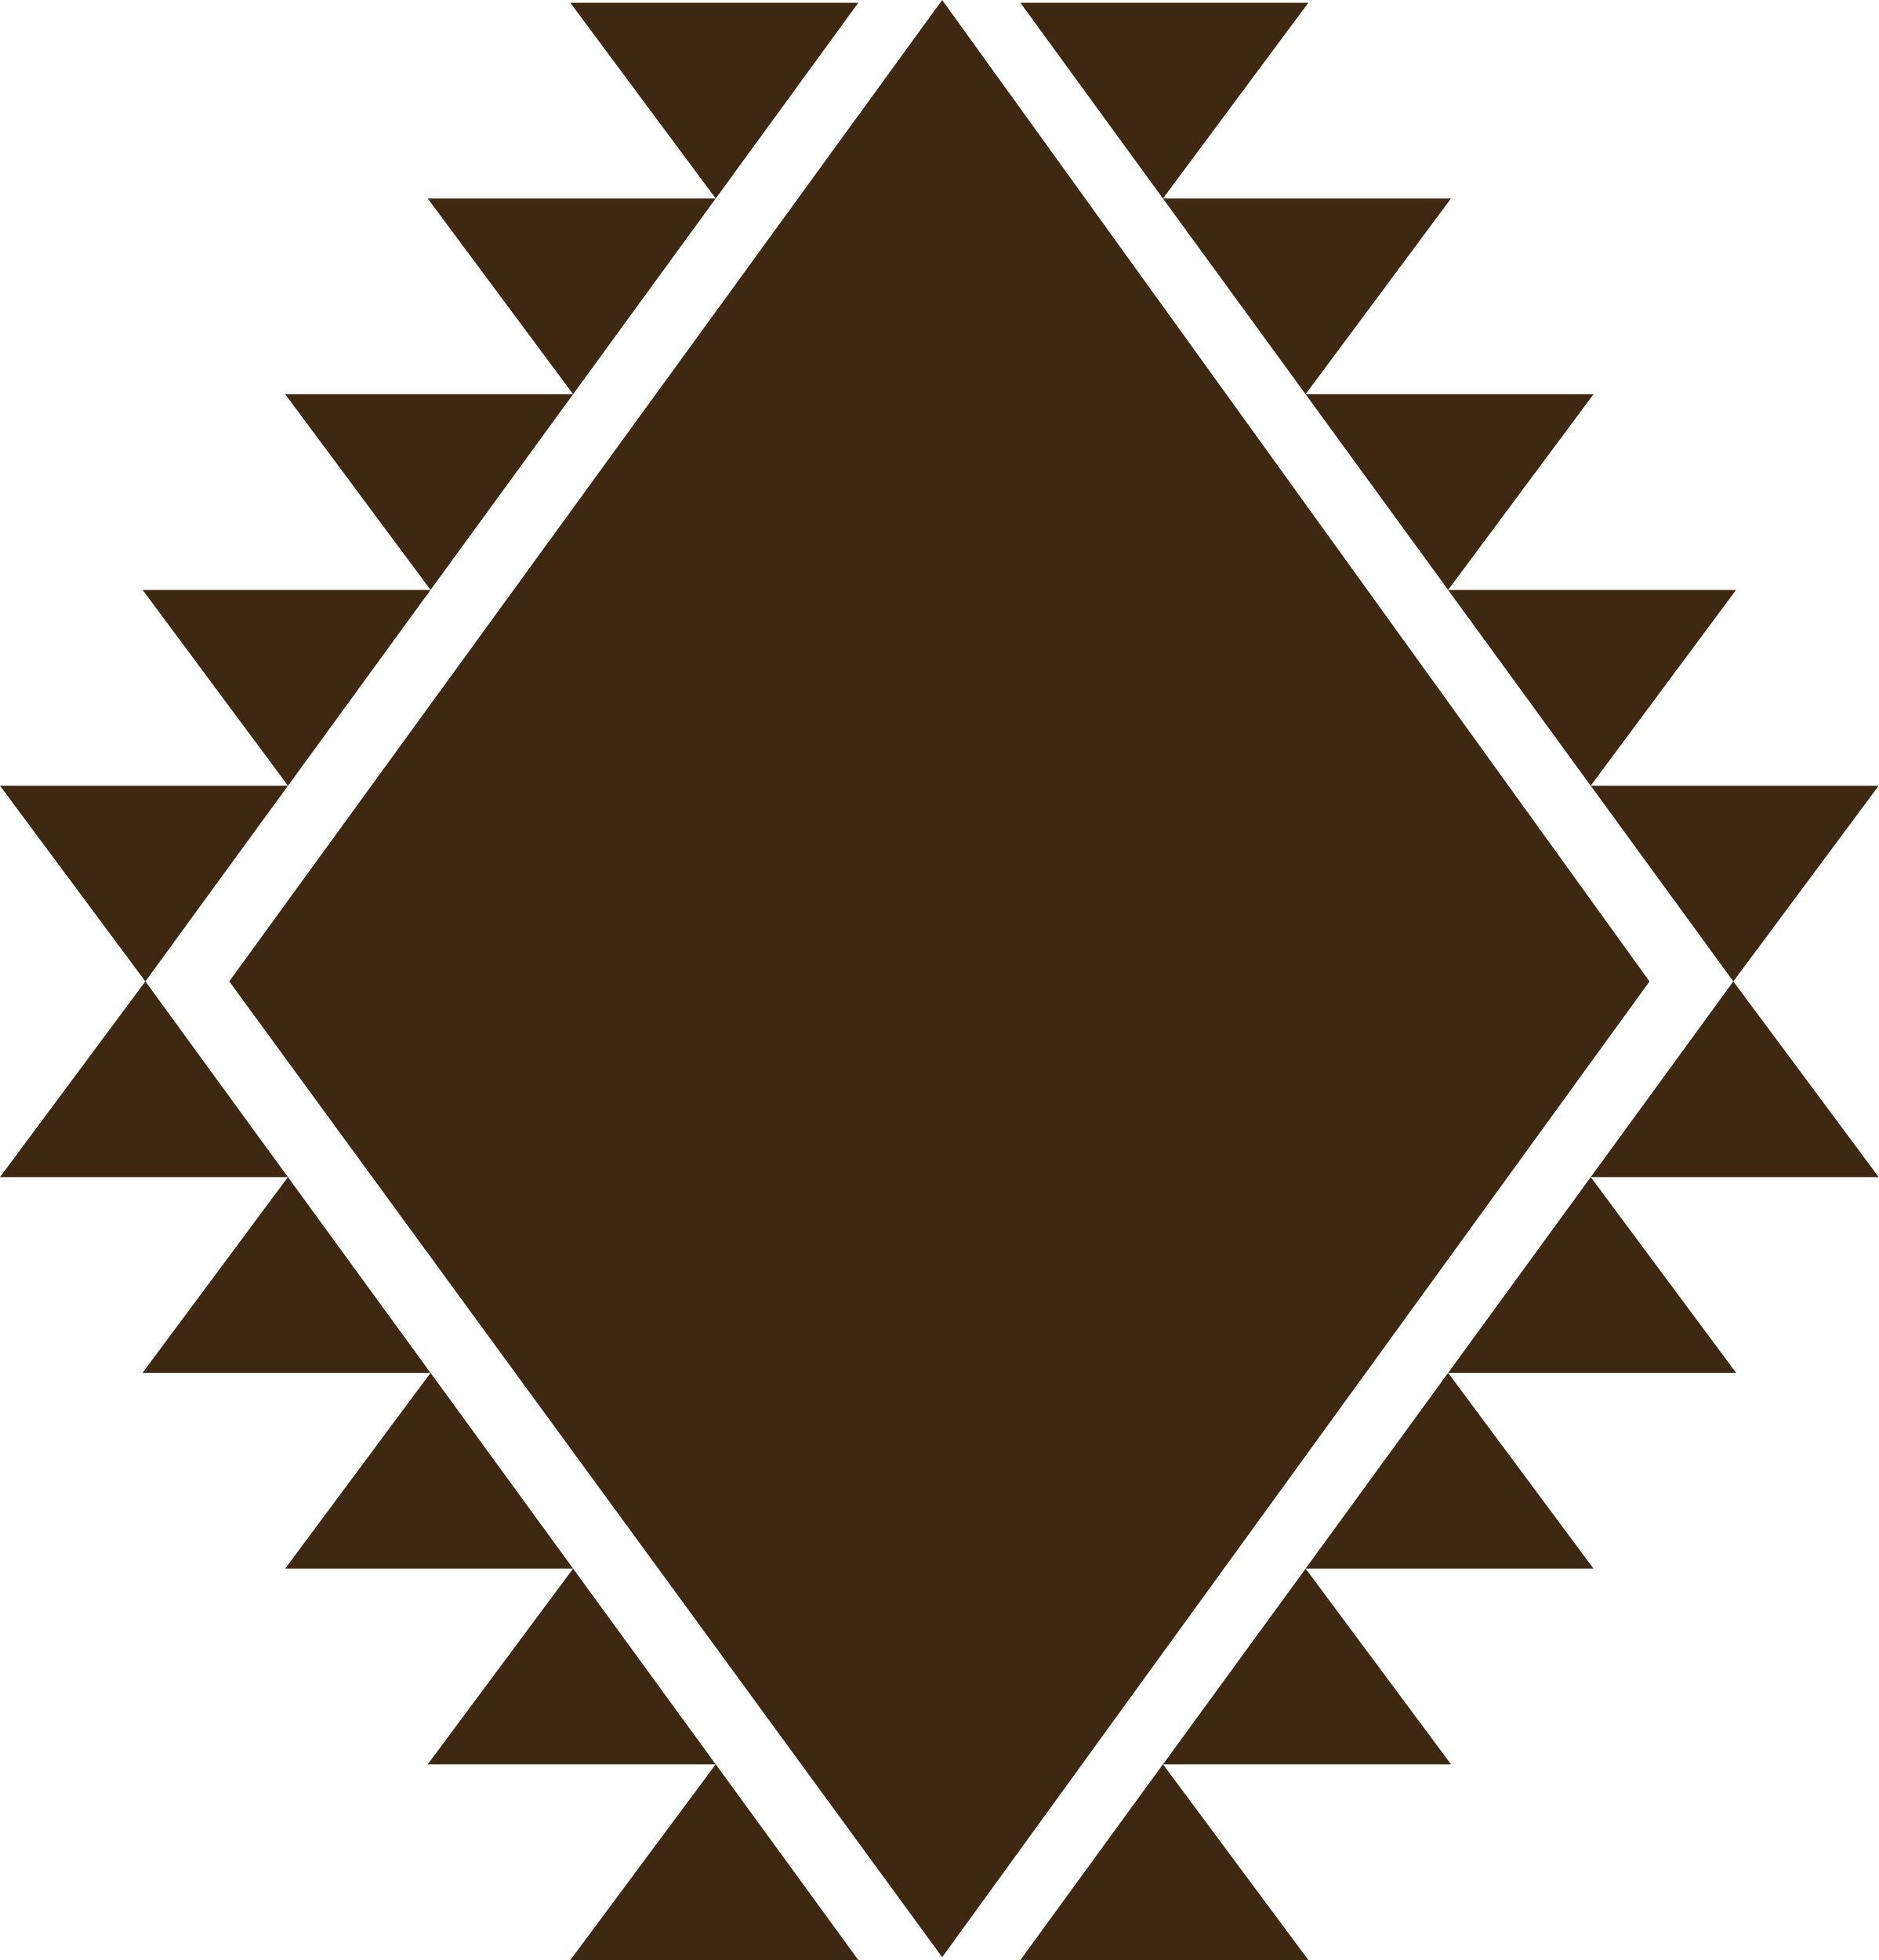
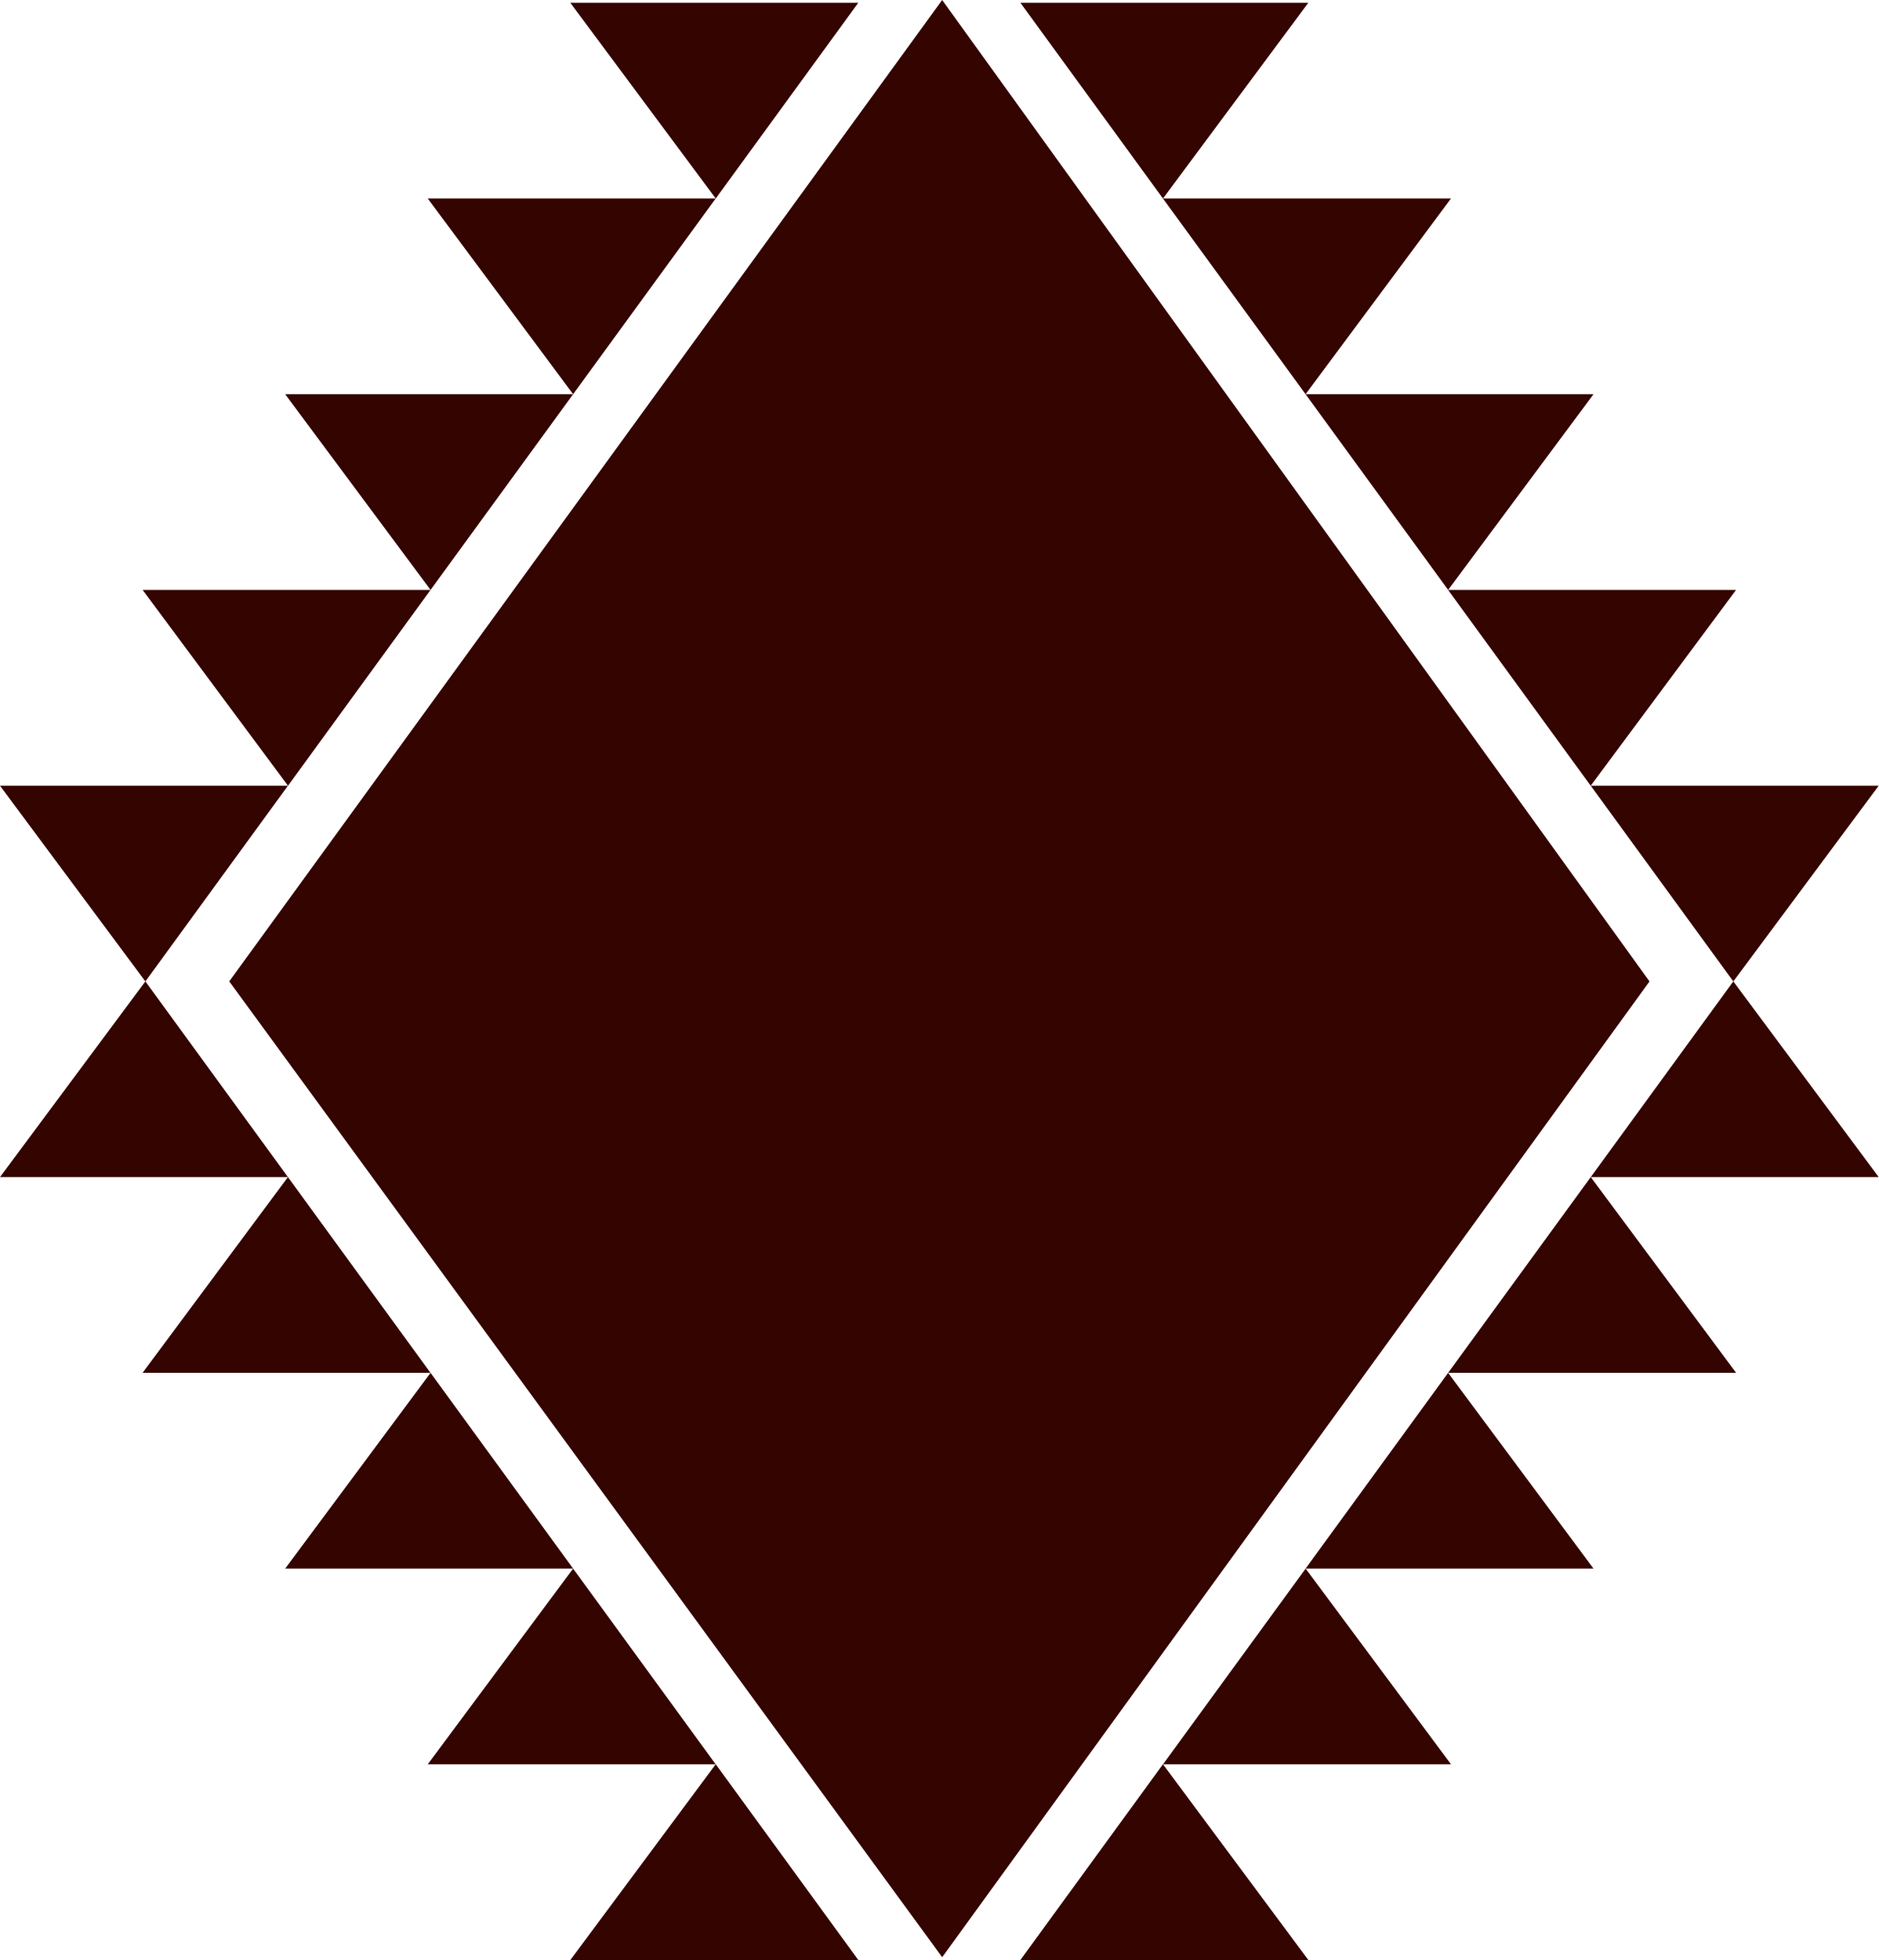
<svg xmlns="http://www.w3.org/2000/svg" viewBox="0 0 313.38 326.9">
  <defs>
    <style>
      .cls-1 {
        isolation: isolate;
      }

      .cls-2 {
-         fill: #3f2812;
+         fill:rgb(52, 4, 0);
        mix-blend-mode: multiply;
      }
    </style>
  </defs>
  <g class="cls-1">
    <g id="Layer_2" data-name="Layer 2">
      <g id="Contenido">
        <path class="cls-2" d="M48.03,131.05l-23.78,32.64L0,131.05h48.03ZM48.03,196.32H0l24.25-32.64,23.78,32.64ZM71.82,98.39l-23.78,32.66-24.25-32.66h48.03ZM71.82,228.97H23.78l24.25-32.65,23.78,32.65ZM157.16,326.44l117.99-162.75L157.16,0,38.24,163.68l118.92,162.75ZM95.6,65.75l-23.78,32.64-24.25-32.64h48.03ZM95.6,261.62h-48.03l24.25-32.65,23.78,32.65ZM119.38,33.11l-23.78,32.64-24.25-32.64h48.03ZM119.38,294.26h-48.03l24.25-32.64,23.78,32.64ZM143.17.46l-23.78,32.65L95.13.46h48.03ZM143.17,326.9h-48.03l24.25-32.65,23.78,32.65ZM170.21.46h48.03l-24.25,32.65L170.21.46ZM170.21,326.9l23.78-32.65,24.25,32.65h-48.03ZM194,33.11h48.03l-24.25,32.64-23.79-32.64ZM194,294.26l23.79-32.64,24.25,32.64h-48.03ZM217.78,65.75h48.03l-24.25,32.64-23.78-32.64ZM217.78,261.62l23.78-32.65,24.25,32.65h-48.03ZM241.56,98.39h48.03l-24.25,32.66-23.79-32.66ZM241.56,228.97l23.79-32.65,24.25,32.65h-48.03ZM265.35,131.05h48.03l-24.25,32.64-23.78-32.64ZM265.35,196.32l23.78-32.64,24.25,32.64h-48.03Z" />
      </g>
    </g>
  </g>
</svg>
